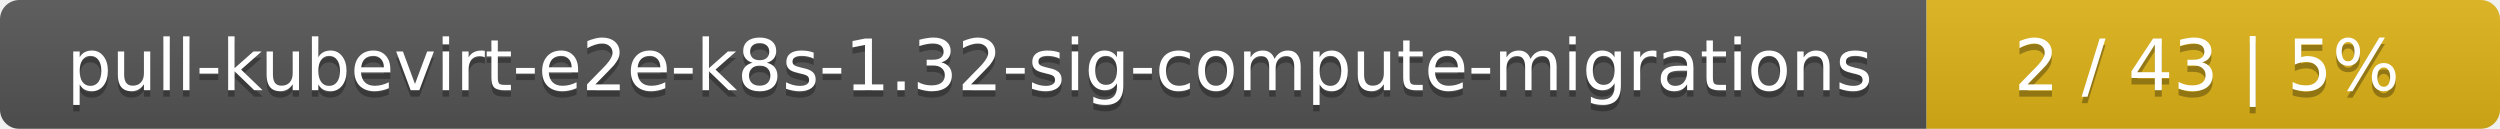
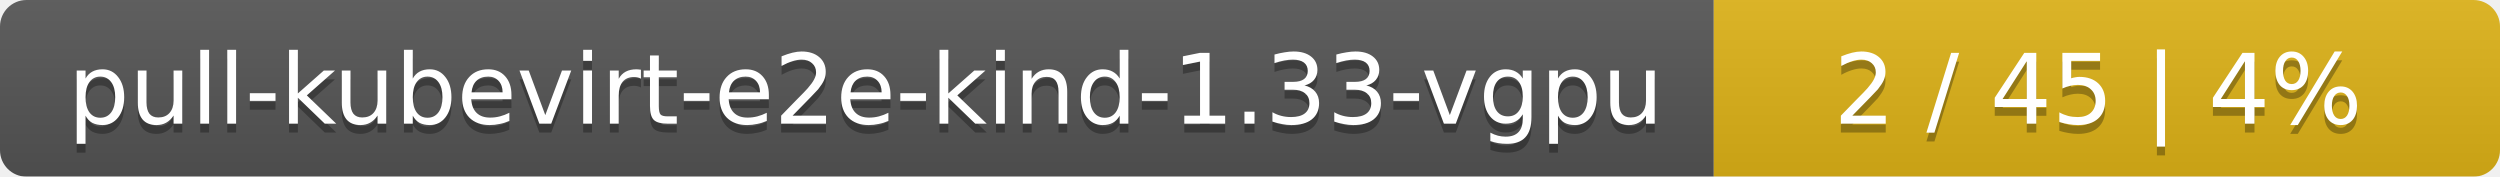
- <svg xmlns="http://www.w3.org/2000/svg" width="388" height="20">
+ <svg xmlns="http://www.w3.org/2000/svg" width="283" height="20">
  <linearGradient id="smooth" x2="0" y2="100%">
    <stop offset="0" stop-color="#bbb" stop-opacity=".1" />
    <stop offset="1" stop-opacity=".1" />
  </linearGradient>
  <mask id="round">
-     <rect width="388" height="20" rx="3" fill="#fff" />
+     <rect width="283" height="20" rx="3" fill="#fff" />
  </mask>
  <g mask="url(#round)">
-     <rect width="299" height="20" fill="#555" />
-     <rect x="299" width="89" height="20" fill="#dfb317" />
-     <rect width="388" height="20" fill="url(#smooth)" />
+     <rect width="194" height="20" fill="#555" />
+     <rect x="194" width="89" height="20" fill="#dfb317" />
+     <rect width="283" height="20" fill="url(#smooth)" />
  </g>
  <g fill="#fff" text-anchor="middle" font-family="DejaVu Sans,Verdana,Geneva,sans-serif" font-size="11">
-     <text x="150.5" y="15" fill="#010101" fill-opacity=".3">pull-kubevirt-e2e-k8s-1.32-sig-compute-migrations</text>
-     <text x="150.5" y="14">pull-kubevirt-e2e-k8s-1.32-sig-compute-migrations</text>
-     <text x="342.5" y="15" fill="#010101" fill-opacity=".3">2 / 43    |    5%</text>
-     <text x="342.5" y="14">2 / 43    |    5%</text>
+     <text x="98" y="15" fill="#010101" fill-opacity=".3">pull-kubevirt-e2e-kind-1.33-vgpu</text>
+     <text x="98" y="14">pull-kubevirt-e2e-kind-1.33-vgpu</text>
+     <text x="237.5" y="15" fill="#010101" fill-opacity=".3">2 / 45    |    4%</text>
+     <text x="237.5" y="14">2 / 45    |    4%</text>
  </g>
</svg>
